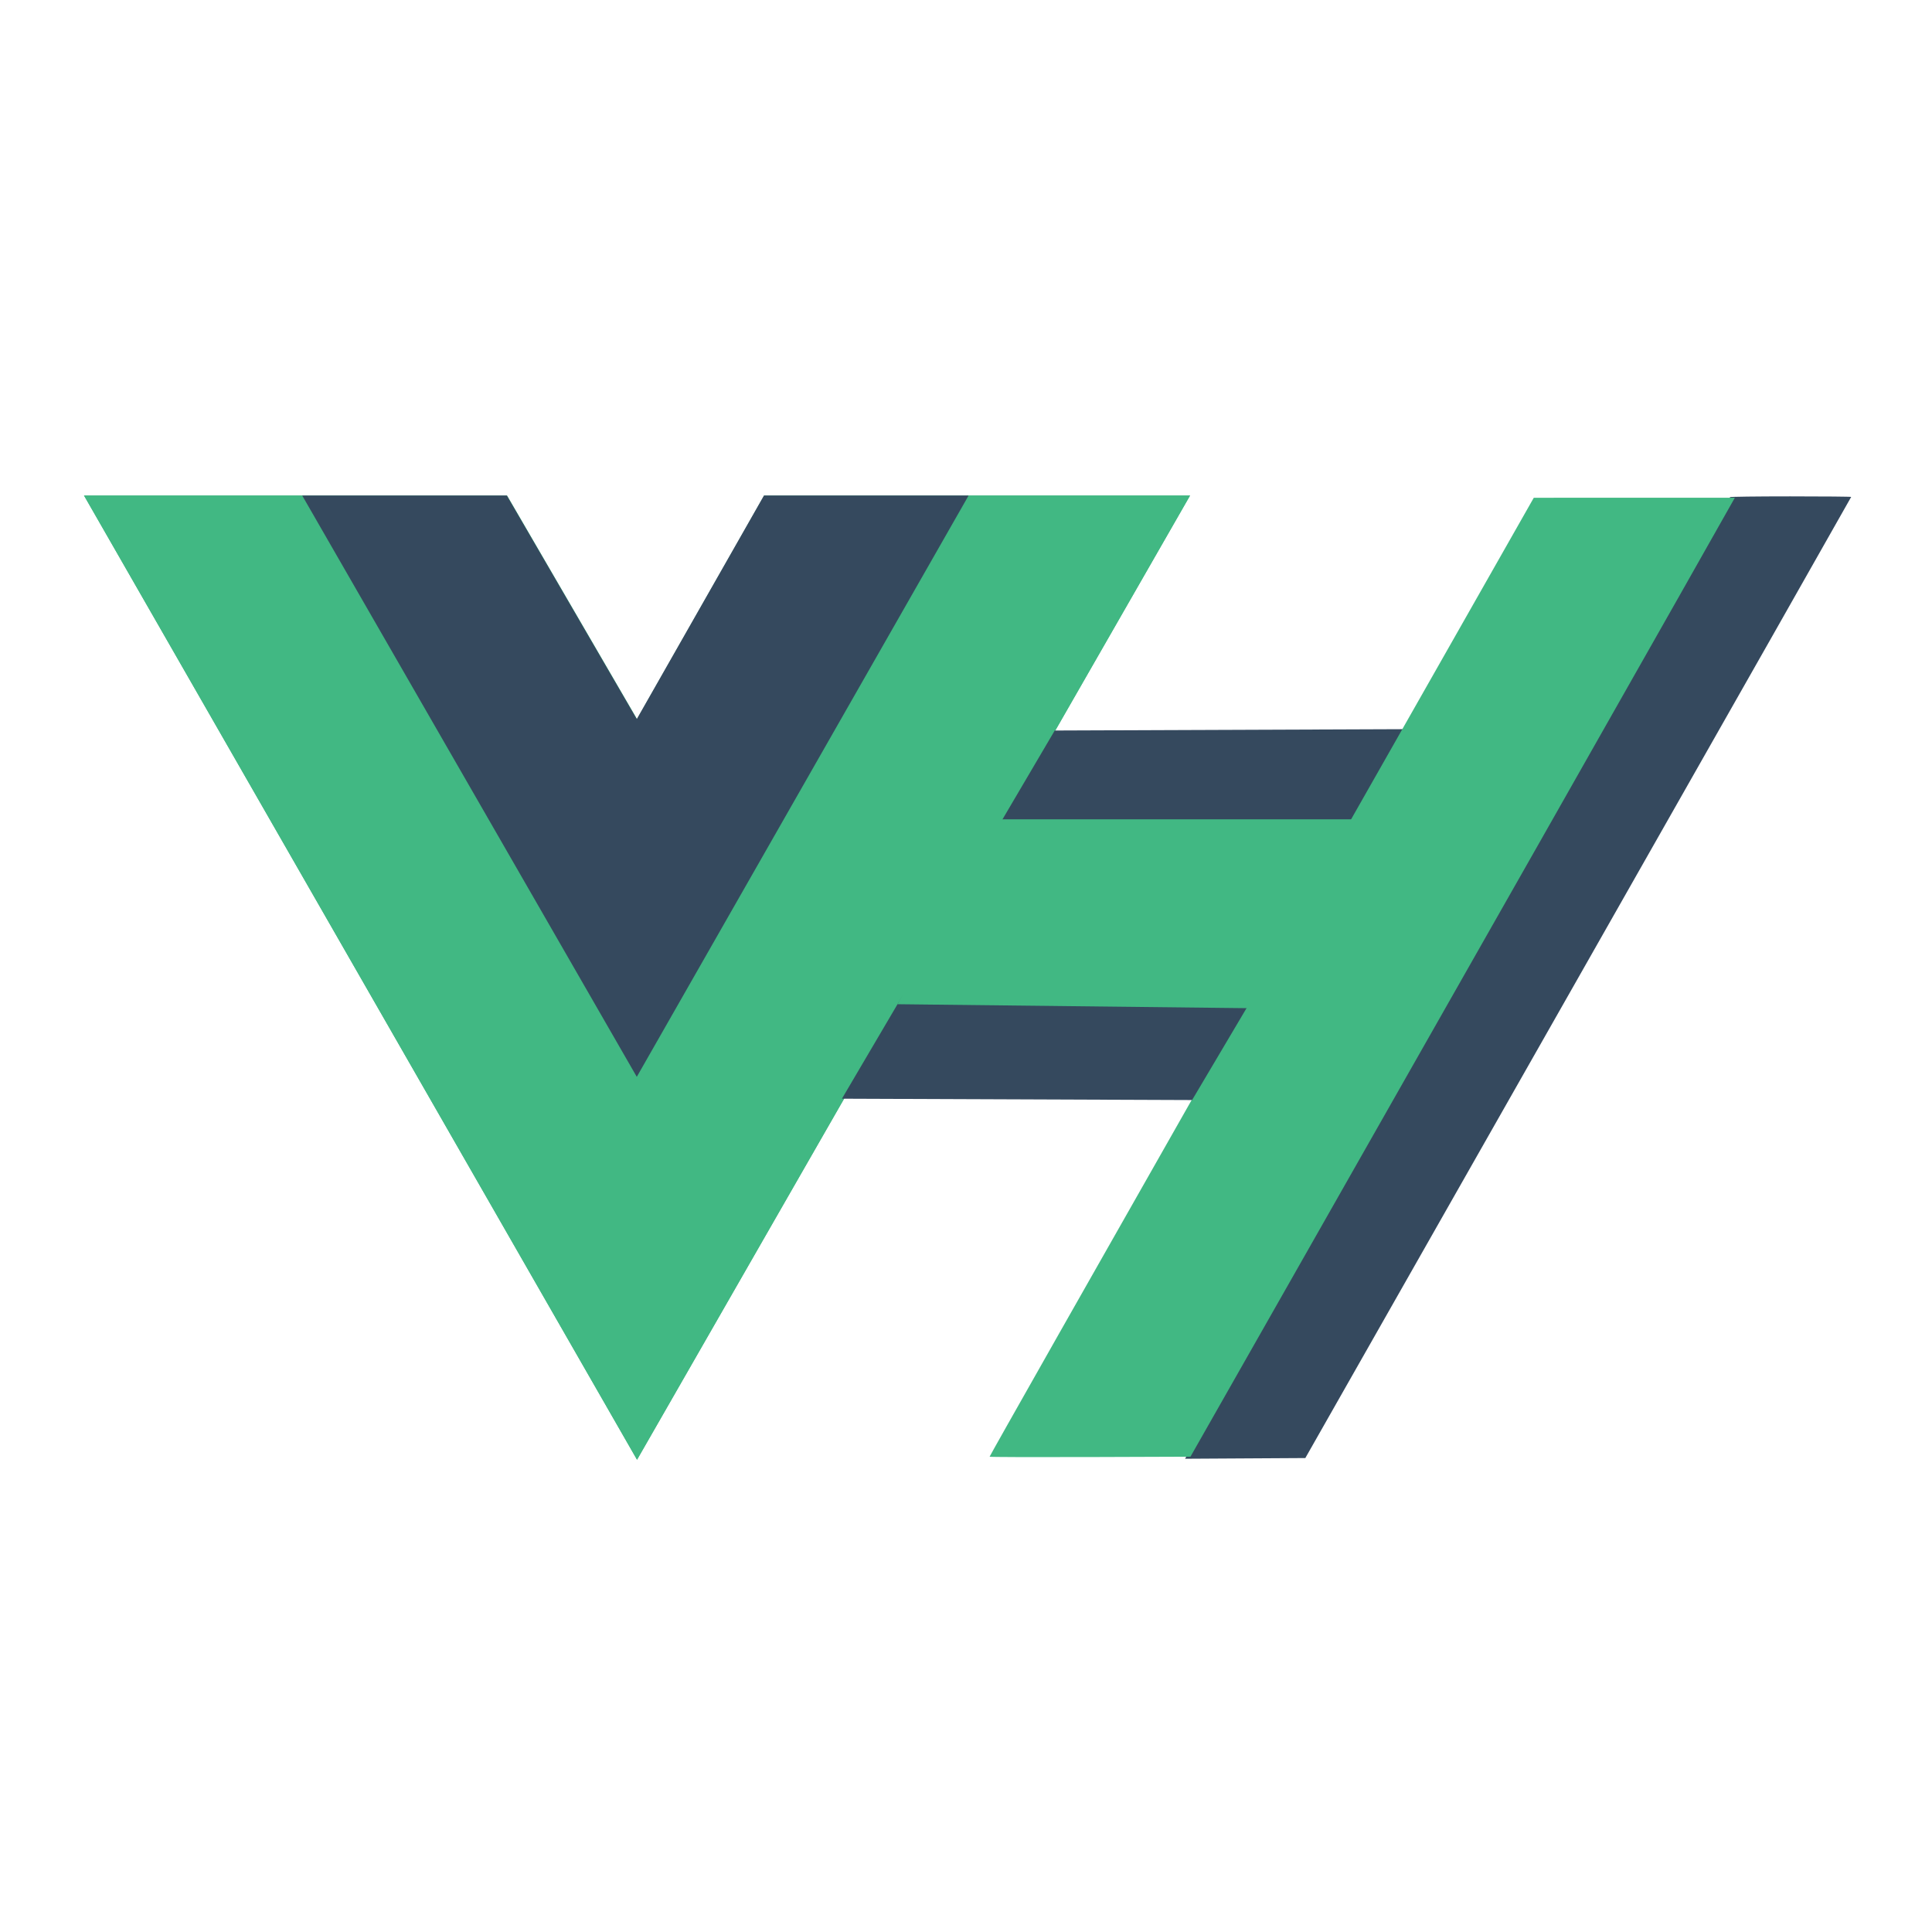
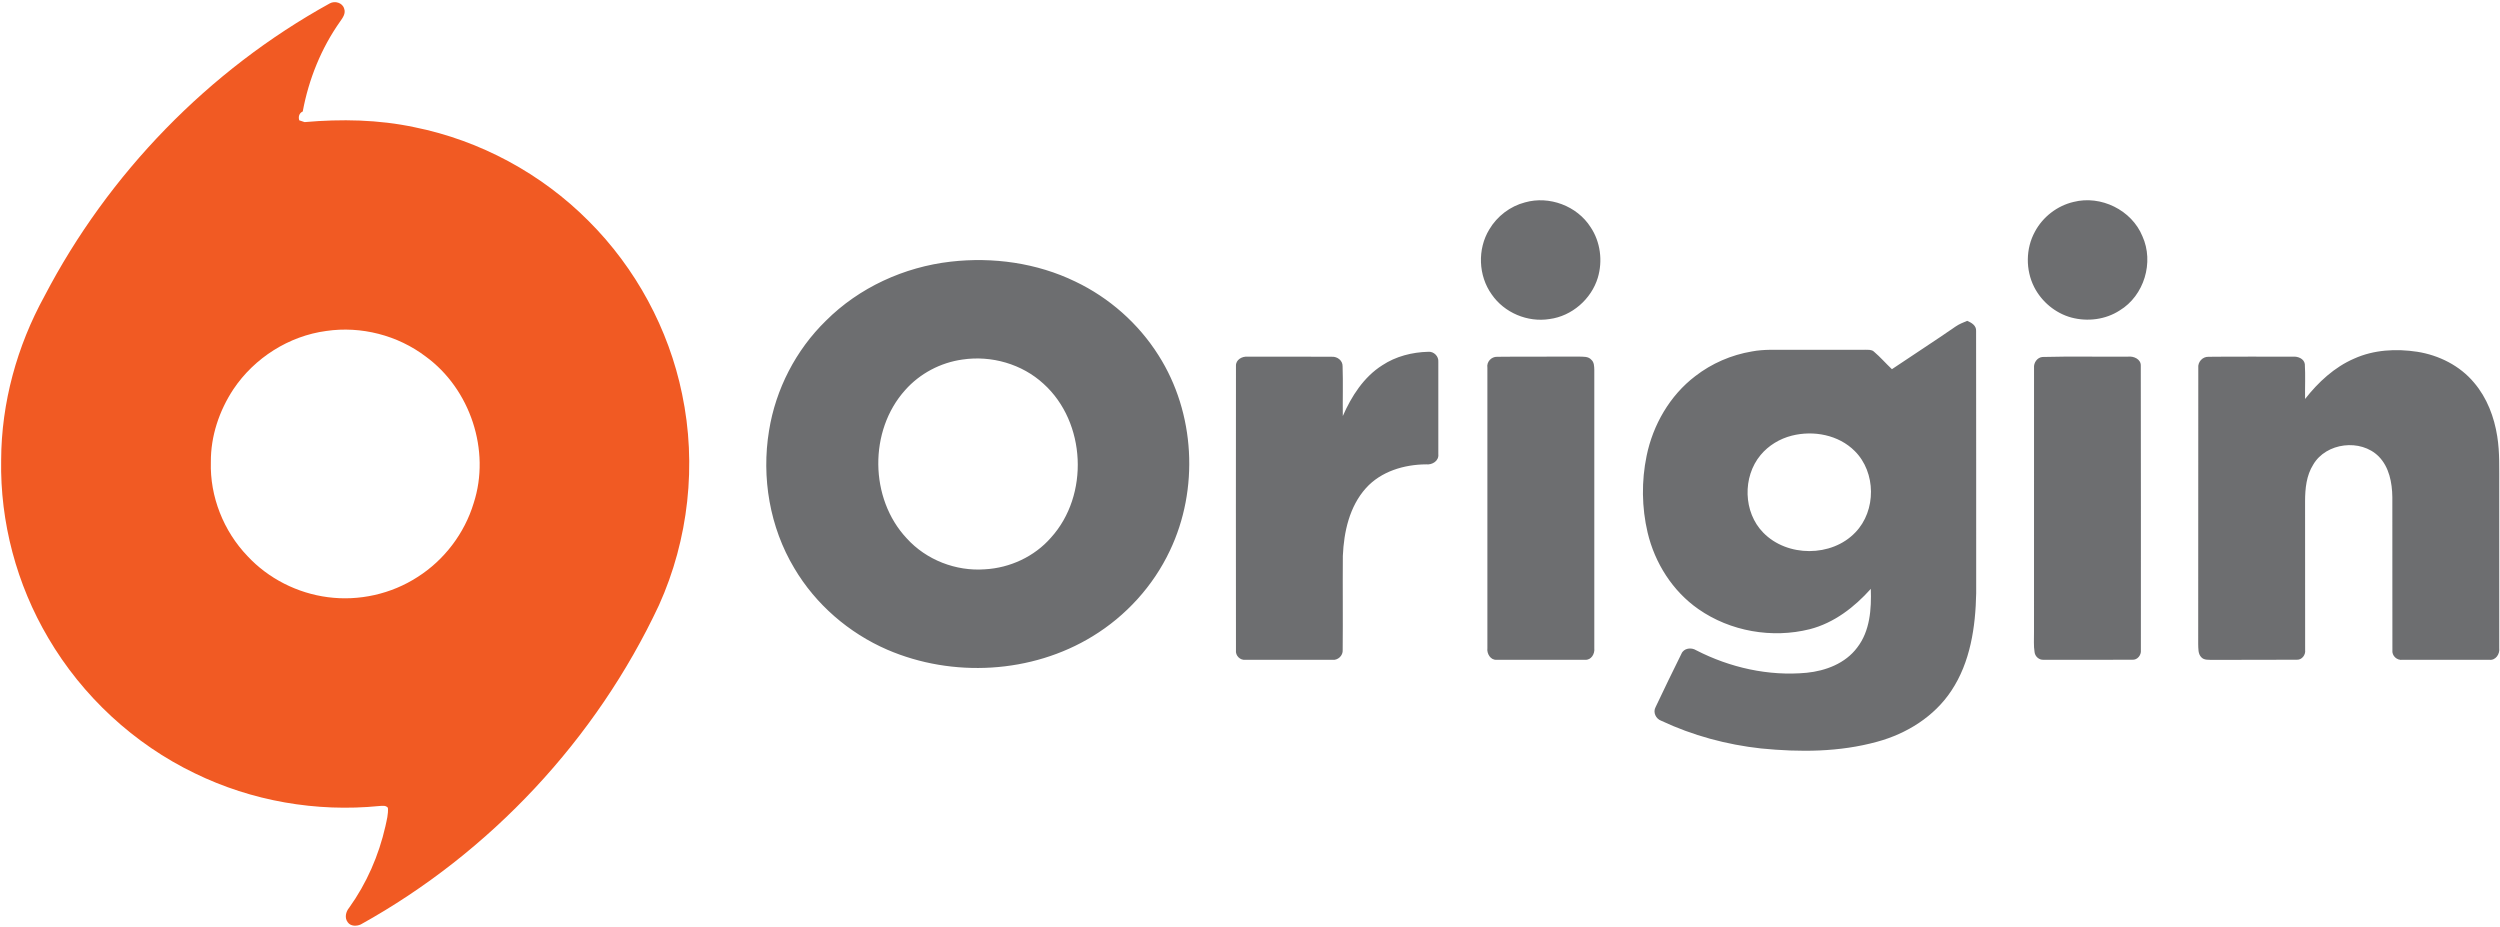
- <svg xmlns="http://www.w3.org/2000/svg" width="1200" height="1200" class="icon" viewBox="0 0 3280.944 2800">
-   <path fill="#41b883" d="M1645.332 601.004h375.675L1081.82 2238.478 142.636 601.004h718.477l220.708 379.704 216.013-379.704z" />
-   <path fill="#41b883" d="M142.636 601.004l939.185 1637.474 939.186-1637.474h-375.675l-563.51 982.484-568.208-982.484z" />
-   <path fill="#35495e" d="M513.188 601.004l568.207 987.23 563.511-987.23h-347.498l-216.013 379.704-220.708-379.704zM1607.792 1311.83l594.678 2.293 187.353-316.325-598.662 2.292zM2198.506 1909.57C2867.436 732.7 2939.502 605.426 2937.874 603.78c-.715-.723 45.303-1.314 102.262-1.314s103.562.428 103.562.951c0 .523-208.57 367.978-463.491 816.567L2216.715 2235.6l-102.1.596-102.102.596z" />
-   <path fill="#41b883" d="M1680.563 2233.328c0-1.34 168.208-298.145 440.375-777.048a4135645.775 4135645.775 0 00337.619-594.19l146.13-257.25 170.746-.04 170.747-.04-5.536 9.741c-3.044 5.358-43.727 77.302-90.407 159.875-85.356 150.992-337.562 595.163-656.602 1156.373l-172 302.559-170.536.588c-93.795.322-170.536.069-170.536-.567z" />
-   <path fill="#35495e" d="M1429.783 1625.351l594.679 2.292 187.353-316.324-598.662 2.292z" />
-   <path fill="#41b883" d="M1524.207 1464.903l608.285 6.877 173.746-320.909h-619.072z" />
+ <svg xmlns="http://www.w3.org/2000/svg" height="927" viewBox="-.3 -.41 800.43 296.43" width="2500">
+   <path d="m105.29.49c1.63-.9 4.03-.23 4.59 1.65.6 1.55-.44 2.96-1.29 4.16-6.05 8.56-10.06 18.51-11.96 28.8-1.14.49-1.48 1.7-1.12 2.83.57.21 1.14.39 1.71.57 11.74-1.03 23.64-.82 35.19 1.64 21.02 4.23 40.67 14.86 55.77 30.05 15.05 15.03 25.62 34.51 29.9 55.35 4.74 22.57 2.09 46.59-7.39 67.61-20.11 42.92-54 79.22-95.47 102.23-1.33.62-3.26.64-4.18-.69-1.08-1.39-.63-3.37.44-4.64 5.59-7.79 9.5-16.75 11.62-26.1.41-1.94.96-3.9.8-5.9-.69-.89-1.82-.62-2.78-.58-20.13 2.01-40.84-1.59-59.03-10.47-19.48-9.37-36.01-24.7-46.94-43.34-10.13-17.14-15.45-37.1-15.08-57.01.07-18.28 5.06-36.4 13.85-52.4 20.46-39.25 52.58-72.36 91.37-93.76zm-1.13 104.88c-11.97 1.6-23.01 8.63-29.72 18.64-4.54 6.87-7.29 15.04-7.23 23.3-.34 11.08 4.08 22.17 11.74 30.15 6.69 7.2 15.99 11.89 25.74 13.15 9.93 1.31 20.29-1.01 28.7-6.46 8.54-5.42 15.05-13.98 17.97-23.67 5.47-16.82-1.09-36.52-15.35-46.92-8.96-6.81-20.71-9.83-31.85-8.19z" fill="#f15a23" />
+   <path d="m304.08 83.18c13.53-1.55 27.59.4 39.9 6.37 10.86 5.17 20.24 13.45 26.65 23.63 11.73 18.43 13.01 42.87 3.63 62.54-5.33 11.29-14.07 20.9-24.73 27.4-19.49 11.95-44.84 13.32-65.75 4.3-12.31-5.34-22.95-14.54-29.77-26.1-7.86-13.1-10.56-29.05-8.08-44.07 2.13-13.24 8.58-25.77 18.19-35.14 10.63-10.64 25.06-17.22 39.96-18.93zm3.78 31.34c-7.02.97-13.65 4.47-18.35 9.78-11.66 12.95-11.44 34.73.48 47.45 6.25 6.93 15.77 10.62 25.06 9.93 8.01-.44 15.84-4.06 21.13-10.13 12.32-13.57 11.27-36.93-2.35-49.25-6.9-6.36-16.72-9.16-25.97-7.78zm134.4 1.84c4.34-2.87 9.57-4.2 14.73-4.32 1.77-.17 3.39 1.45 3.22 3.23.03 9.85.02 19.69 0 29.54.24 2.17-1.95 3.49-3.89 3.27-7.04.04-14.45 2.24-19.27 7.59-5.3 5.89-7.08 14.02-7.41 21.72-.08 10.03.05 20.07-.05 30.09.15 1.84-1.56 3.42-3.37 3.18-9.24-.01-18.49.01-27.73-.01-1.75.23-3.29-1.35-3.07-3.08-.02-30.34-.04-60.69 0-91.03-.09-1.94 1.95-3.1 3.69-2.93 9.02-.01 18.03-.05 27.06.02 1.71-.1 3.44 1.23 3.39 3.04.18 5.31 0 10.63.07 15.94 2.77-6.32 6.68-12.48 12.63-16.25zm45.71-52.16c7.76-2.2 16.66 1.13 20.99 7.93 3.16 4.7 3.93 10.81 2.31 16.21-2.08 6.84-8.29 12.27-15.43 13.21-7.02 1.14-14.51-2-18.54-7.88-4.3-5.99-4.61-14.53-.76-20.82 2.5-4.23 6.68-7.42 11.43-8.65zm-8.93 49.44c8.75-.11 17.5 0 26.25-.06 1.31.06 2.92-.12 3.89.99.94.81.93 2.12.97 3.25-.01 29.71-.01 59.42 0 89.14.21 1.75-.98 3.85-2.95 3.69-9.44.01-18.88.02-28.33 0-1.94.16-3.18-1.98-2.95-3.72.01-29.93 0-59.86 0-89.79-.31-1.85 1.25-3.56 3.12-3.5zm146.82-9.71c1.13-.78 2.41-1.27 3.68-1.8 1.38.58 2.95 1.5 2.85 3.23.05 27.98.01 55.98.03 83.97-.21 10.8-1.86 22.11-7.98 31.27-5.44 8.23-14.29 13.73-23.7 16.28-12.08 3.35-24.82 3.39-37.21 2.16-11.02-1.21-21.88-4.14-31.92-8.86-1.75-.61-2.76-2.72-1.83-4.39 2.69-5.7 5.45-11.38 8.25-17.03.76-1.87 3.17-2.15 4.74-1.16 10.83 5.57 23.2 8.35 35.36 7.21 6.11-.61 12.41-3 16.19-8.07 4.12-5.31 4.58-12.33 4.36-18.8-5.26 5.88-11.79 10.93-19.55 12.92-12.05 3.02-25.44.7-35.64-6.43-8.27-5.75-13.96-14.77-16.27-24.51-1.89-8.03-1.99-16.49-.32-24.57 2.04-9.94 7.44-19.32 15.57-25.51 5.26-4.08 11.57-6.81 18.14-7.91 3.91-.75 7.9-.49 11.85-.52 8.17-.01 16.33.02 24.5-.02.91.04 1.97-.1 2.71.59 2.05 1.73 3.81 3.79 5.77 5.63 6.79-4.59 13.69-9.01 20.42-13.68zm-52.47 34.96c-3.87.98-7.46 3.14-10.01 6.22-5.81 6.98-5.54 18.32.86 24.83 7.65 7.88 21.92 7.9 29.5-.08 6.72-6.94 6.67-19.23-.21-26.05-5.16-5.18-13.19-6.68-20.14-4.92zm90.19-74.83c8.76-2.24 18.63 2.6 22.06 10.98 3.78 8.31.56 19.04-7.29 23.77-4.53 2.94-10.3 3.64-15.47 2.26-5.1-1.39-9.5-5.06-11.89-9.75-2.78-5.48-2.73-12.33.23-17.73 2.52-4.74 7.13-8.3 12.36-9.53zm-9.97 49.64c9.14-.25 18.3-.03 27.45-.11 1.82-.21 4.15.83 4.06 2.93.07 30.35.02 60.71.03 91.06.16 1.55-1.1 3.18-2.74 3.05-9.46.05-18.92.03-28.38.02-1.43.11-2.73-1.01-2.91-2.4-.36-2.11-.16-4.27-.19-6.4.01-28.23 0-56.45.01-84.68-.15-1.61 1-3.3 2.67-3.47zm99.83.52c6.29-2.84 13.42-3.22 20.18-2.19 6.95 1.09 13.68 4.45 18.22 9.91 4.12 4.83 6.44 10.97 7.41 17.18.83 5.19.61 10.46.64 15.69v52.1c.24 1.88-1.15 4.02-3.21 3.74-9.26.02-18.51 0-27.77.01-1.78.24-3.45-1.3-3.23-3.11-.04-16.32.01-32.65-.02-48.97-.06-4.62-1-9.62-4.36-13.03-5.77-5.78-16.85-4.46-20.98 2.63-2.18 3.46-2.59 7.65-2.6 11.64.02 15.91 0 31.82.02 47.73.2 1.51-1.03 3.15-2.62 3.08-9.01.08-18.01-.02-27.02.05-1.24-.06-2.7.16-3.62-.86-1.06-1.1-.92-2.76-.98-4.17.05-29.48-.02-58.97.03-88.45-.21-1.87 1.35-3.62 3.25-3.56 9.01-.11 18.04-.01 27.06-.05 1.57-.1 3.54.62 3.8 2.38.22 3.71.02 7.45.08 11.18 4.21-5.38 9.39-10.19 15.72-12.93z" fill="#6d6e70" />
</svg>
